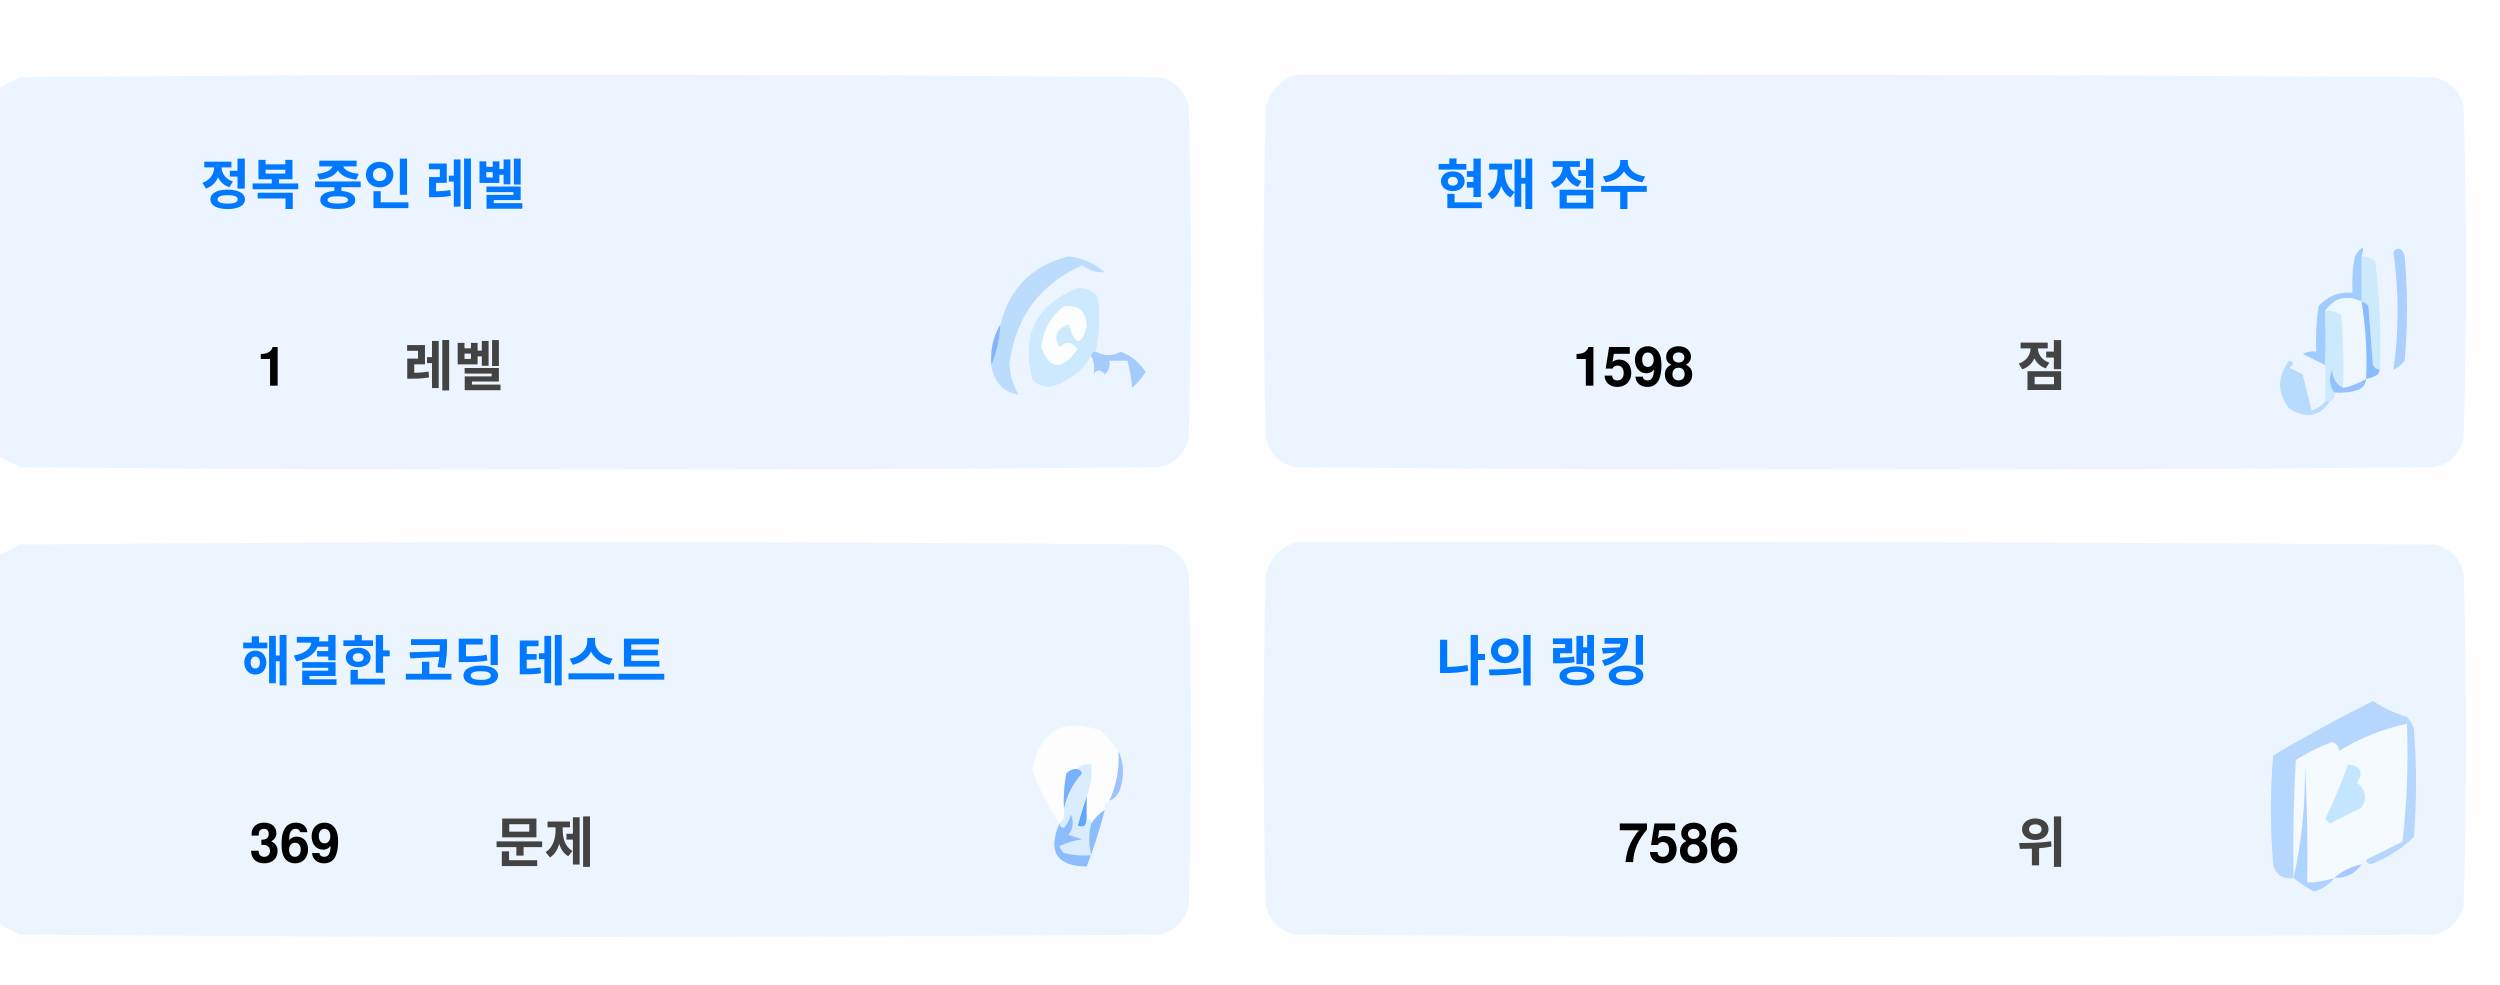
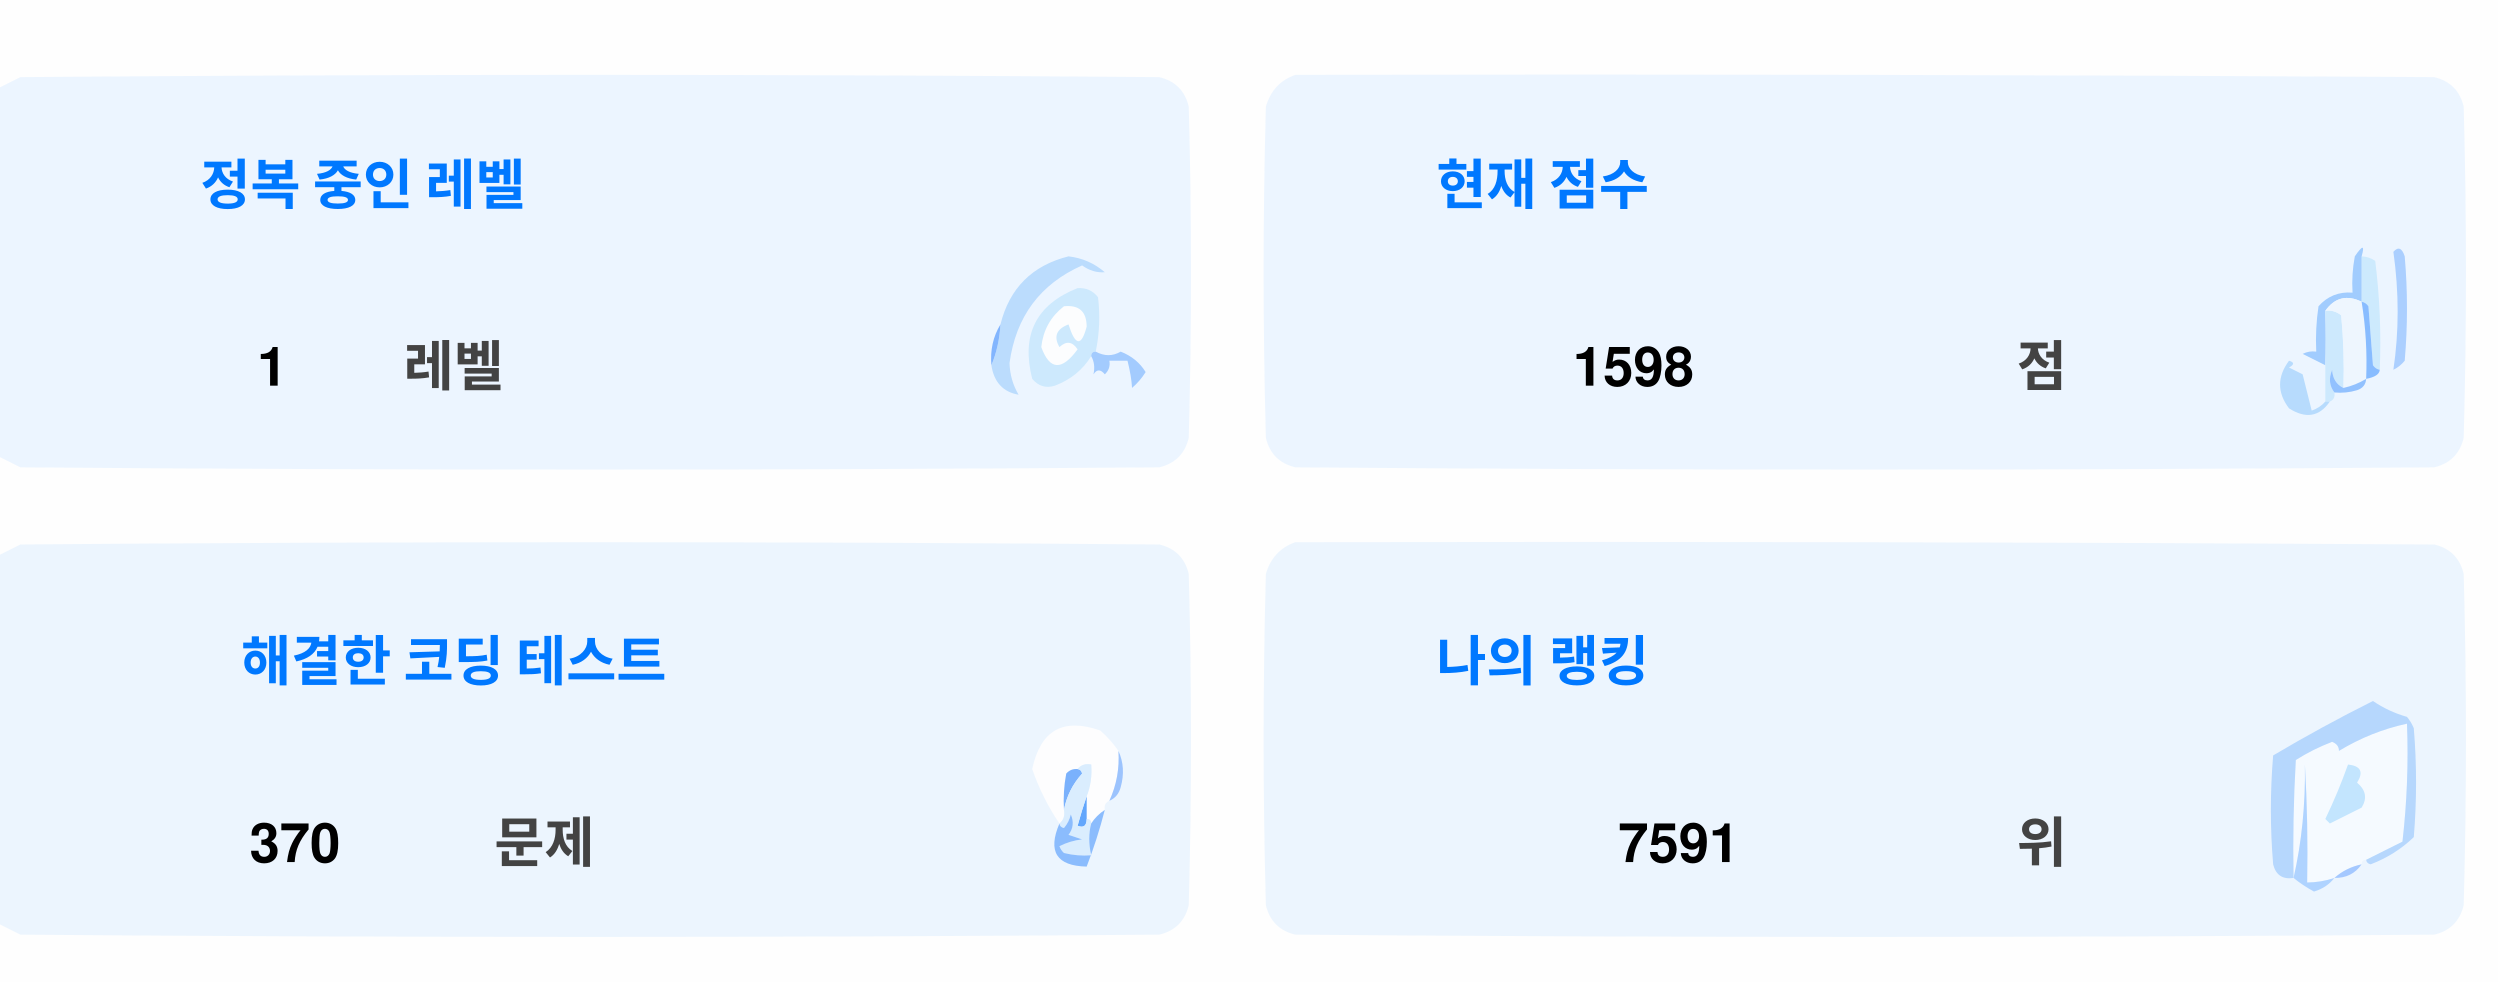
<svg xmlns="http://www.w3.org/2000/svg" version="1.1" width="551px" height="217px" style="shape-rendering:geometricPrecision; text-rendering:geometricPrecision; image-rendering:optimizeQuality; fill-rule:evenodd; clip-rule:evenodd">
  <style>.title {fill: #434343;font-size: 1rem;line-height: 1.5rem;font-weight: bold;font-family: -apple-system, BlinkMacSystemFont, Segoe UI, Helvetica, Arial, sans-serif, Apple Color Emoji, Segoe UI Emoji;}.desc {fill: #434343;font-size: 2.5rem;font-weight: bold;line-height: 1.5rem;font-family: -apple-system, BlinkMacSystemFont, Segoe UI, Helvetica, Arial, sans-serif, Apple Color Emoji, Segoe UI Emoji;}.desc-2 {fill: #434343;font-size: 1rem;font-weight: bold;line-height: 1.5rem;font-family: -apple-system, BlinkMacSystemFont, Segoe UI, Helvetica, Arial, sans-serif, Apple Color Emoji, Segoe UI Emoji;}.text, .desc {animation: twinkling 4s ease-in-out infinite;}@keyframes twinkling {40% { opacity: 1; }50% { opacity: 0.5; }60% { opacity: 1; }70% { opacity: 0.5; }80% { opacity: 1; }}</style>
  <g>
    <path style="opacity:1" fill="#fefefe" d="M -0.5,-0.5 C 183.167,-0.5 366.833,-0.5 550.5,-0.5C 550.5,71.833 550.5,144.167 550.5,216.5C 366.833,216.5 183.167,216.5 -0.5,216.5C -0.5,212.167 -0.5,207.833 -0.5,203.5C 1.14,204.32 2.807,205.153 4.5,206C 88.167,206.667 171.833,206.667 255.5,206C 259,205.167 261.167,203 262,199.5C 262.667,175.167 262.667,150.833 262,126.5C 261.167,123 259,120.833 255.5,120C 171.833,119.333 88.167,119.333 4.5,120C 2.807,120.847 1.14,121.68 -0.5,122.5C -0.5,115.167 -0.5,107.833 -0.5,100.5C 1.14,101.32 2.807,102.153 4.5,103C 88.167,103.667 171.833,103.667 255.5,103C 259,102.167 261.167,100 262,96.5C 262.667,72.167 262.667,47.833 262,23.5C 261.167,20 259,17.833 255.5,17C 171.833,16.333 88.167,16.333 4.5,17C 2.807,17.847 1.14,18.68 -0.5,19.5C -0.5,12.833 -0.5,6.167 -0.5,-0.5 Z" />
  </g>
  <g>
    <path style="opacity:1" fill="#ecf5ff" d="M -0.5,100.5 C -0.5,73.5 -0.5,46.5 -0.5,19.5C 1.14,18.68 2.807,17.847 4.5,17C 88.167,16.333 171.833,16.333 255.5,17C 259,17.833 261.167,20 262,23.5C 262.667,47.833 262.667,72.167 262,96.5C 261.167,100 259,102.167 255.5,103C 171.833,103.667 88.167,103.667 4.5,103C 2.807,102.153 1.14,101.32 -0.5,100.5 Z" />
  </g>
  <g>
    <path style="opacity:1" fill="#ecf5ff" d="M 285.5,16.5 C 369.167,16.333 452.834,16.5 536.5,17C 540,17.833 542.167,20 543,23.5C 543.667,47.833 543.667,72.167 543,96.5C 542.167,100 540,102.167 536.5,103C 452.833,103.667 369.167,103.667 285.5,103C 282,102.167 279.833,100 279,96.5C 278.333,72.167 278.333,47.833 279,23.5C 280.018,19.985 282.185,17.652 285.5,16.5 Z" />
  </g>
  <g>
    <path style="opacity:1" fill="#cdeafd" d="M 520.5,56.5 C 521.583,56.539 522.583,56.873 523.5,57.5C 524.498,65.472 524.831,73.472 524.5,81.5C 523.883,81.389 523.383,81.056 523,80.5C 522.667,76.167 522.333,71.833 522,67.5C 521.617,66.944 521.117,66.611 520.5,66.5C 520.5,63.167 520.5,59.833 520.5,56.5 Z" />
  </g>
  <g>
    <path style="opacity:1" fill="#abcfff" d="M 527.5,55.5 C 528.566,54.308 529.399,54.641 530,56.5C 530.667,64.167 530.667,71.833 530,79.5C 529.311,80.357 528.478,81.023 527.5,81.5C 528.758,73.08 528.758,64.414 527.5,55.5 Z" />
  </g>
  <g>
    <path style="opacity:1" fill="#bbdcfd" d="M 218.5,80.5 C 219.657,77.727 220.324,74.727 220.5,71.5C 222.49,63.51 227.49,58.51 235.5,56.5C 238.528,56.847 241.194,58.014 243.5,60C 241.744,60.141 240.078,59.641 238.5,58.5C 229.247,62.607 223.914,69.773 222.5,80C 222.565,82.526 223.232,84.859 224.5,87C 221.07,86.397 219.07,84.231 218.5,80.5 Z" />
  </g>
  <g>
    <path style="opacity:1" fill="#cde9fd" d="M 241.5,77.5 C 240.833,77.5 240.5,77.833 240.5,78.5C 238.628,81.529 235.961,83.695 232.5,85C 230.536,85.624 228.869,85.124 227.5,83.5C 225.021,73.791 228.354,67.124 237.5,63.5C 239.374,63.39 240.874,64.056 242,65.5C 242.497,69.524 242.331,73.524 241.5,77.5 Z" />
  </g>
  <g>
    <path style="opacity:1" fill="#fcfdfe" d="M 234.5,67.5 C 237.826,67.162 239.493,68.662 239.5,72C 238.334,76.434 237,76.267 235.5,71.5C 232.832,72.515 232.166,74.182 233.5,76.5C 235.017,75.089 236.351,75.256 237.5,77C 234.006,81.771 231.34,81.605 229.5,76.5C 229.904,72.771 231.571,69.771 234.5,67.5 Z" />
  </g>
  <g>
    <path style="opacity:1" fill="#a1ccfe" d="M 520.5,56.5 C 520.5,59.833 520.5,63.167 520.5,66.5C 517.238,64.922 514.572,65.589 512.5,68.5C 512.617,72.81 512.617,76.81 512.5,80.5C 510.86,79.68 509.193,78.847 507.5,78C 508.448,77.517 509.448,77.35 510.5,77.5C 510.335,74.15 510.502,70.817 511,67.5C 512.995,65.253 515.495,64.253 518.5,64.5C 518.336,61.813 518.503,59.146 519,56.5C 520.731,53.969 521.231,53.969 520.5,56.5 Z" />
  </g>
  <g>
    <path style="opacity:1" fill="#cde9fd" d="M 512.5,68.5 C 513.822,68.33 514.989,68.663 516,69.5C 516.499,74.823 516.666,80.156 516.5,85.5C 514.955,84.77 514.122,83.437 514,81.5C 513.22,83.387 513.387,85.054 514.5,86.5C 514.672,87.492 514.338,88.158 513.5,88.5C 513.167,88.5 512.833,88.5 512.5,88.5C 512.5,85.833 512.5,83.167 512.5,80.5C 512.617,76.81 512.617,72.81 512.5,68.5 Z" />
  </g>
  <g>
    <path style="opacity:1" fill="#eef6fe" d="M 520.5,66.5 C 521.407,72.106 521.74,77.773 521.5,83.5C 519.95,84.441 518.284,85.108 516.5,85.5C 516.666,80.156 516.499,74.823 516,69.5C 514.989,68.663 513.822,68.33 512.5,68.5C 514.572,65.589 517.238,64.922 520.5,66.5 Z" />
  </g>
  <g>
    <path style="opacity:1" fill="#88bcff" d="M 520.5,66.5 C 521.117,66.611 521.617,66.944 522,67.5C 522.333,71.833 522.667,76.167 523,80.5C 523.383,81.056 523.883,81.389 524.5,81.5C 524.445,82.469 523.445,83.136 521.5,83.5C 521.74,77.773 521.407,72.106 520.5,66.5 Z" />
  </g>
  <g>
    <path style="opacity:1" fill="#82b5fe" d="M 220.5,71.5 C 220.324,74.727 219.657,77.727 218.5,80.5C 218.215,77.171 218.882,74.171 220.5,71.5 Z" />
  </g>
  <g>
    <path style="opacity:1" fill="#a3cbfe" d="M 240.5,78.5 C 240.5,77.833 240.833,77.5 241.5,77.5C 243.391,78.536 245.224,78.536 247,77.5C 249.391,78.429 251.225,79.929 252.5,82C 251.681,83.319 250.681,84.486 249.5,85.5C 249.409,83.777 249.075,81.777 248.5,79.5C 247.167,79.5 245.833,79.5 244.5,79.5C 244.719,80.675 244.386,81.675 243.5,82.5C 242.575,81.359 241.741,81.359 241,82.5C 241.331,80.981 241.164,79.648 240.5,78.5 Z" />
  </g>
  <g>
    <path style="opacity:1" fill="#b7dbfd" d="M 512.5,88.5 C 512.833,88.5 513.167,88.5 513.5,88.5C 511.199,91.857 508.199,92.357 504.5,90C 501.872,86.535 501.872,83.035 504.5,79.5C 505.696,79.846 505.696,80.346 504.5,81C 505.5,81.5 506.5,82 507.5,82.5C 508.167,85.167 508.833,87.833 509.5,90.5C 510.739,90.058 511.739,89.391 512.5,88.5 Z" />
  </g>
  <g>
    <path style="opacity:1" fill="#92c1fe" d="M 516.5,85.5 C 518.284,85.108 519.95,84.441 521.5,83.5C 521.423,84.75 520.756,85.583 519.5,86C 517.866,86.493 516.199,86.66 514.5,86.5C 513.387,85.054 513.22,83.387 514,81.5C 514.122,83.437 514.955,84.77 516.5,85.5 Z" />
  </g>
  <g>
    <path style="opacity:1" fill="#ecf5fe" d="M -0.5,203.5 C -0.5,176.5 -0.5,149.5 -0.5,122.5C 1.14,121.68 2.807,120.847 4.5,120C 88.167,119.333 171.833,119.333 255.5,120C 259,120.833 261.167,123 262,126.5C 262.667,150.833 262.667,175.167 262,199.5C 261.167,203 259,205.167 255.5,206C 171.833,206.667 88.167,206.667 4.5,206C 2.807,205.153 1.14,204.32 -0.5,203.5 Z" />
  </g>
  <g>
    <path style="opacity:1" fill="#ecf5fe" d="M 285.5,119.5 C 369.167,119.333 452.834,119.5 536.5,120C 540,120.833 542.167,123 543,126.5C 543.667,150.833 543.667,175.167 543,199.5C 542.167,203 540,205.167 536.5,206C 452.833,206.667 369.167,206.667 285.5,206C 282,205.167 279.833,203 279,199.5C 278.333,175.167 278.333,150.833 279,126.5C 280.018,122.985 282.185,120.652 285.5,119.5 Z" />
  </g>
  <g>
    <path style="opacity:1" fill="#fdfdfe" d="M 246.5,165.5 C 246.758,169.367 246.092,173.034 244.5,176.5C 243.662,176.842 243.328,177.508 243.5,178.5C 242.272,179.306 241.272,180.306 240.5,181.5C 240.5,180.833 240.167,180.5 239.5,180.5C 239.5,178.833 239.5,177.167 239.5,175.5C 240.369,173.283 240.702,170.95 240.5,168.5C 239.209,168.263 238.209,168.596 237.5,169.5C 236.504,169.414 235.671,169.748 235,170.5C 234.503,173.146 234.336,175.813 234.5,178.5C 234.737,179.791 234.404,180.791 233.5,181.5C 230.986,177.806 228.986,173.806 227.5,169.5C 229.309,160.957 234.309,158.124 242.5,161C 244.07,162.397 245.404,163.897 246.5,165.5 Z" />
  </g>
  <g>
    <path style="opacity:1" fill="#f5faff" d="M 521.5,189.5 C 520.833,189.5 520.5,189.833 520.5,190.5C 518.181,190.992 516.181,191.992 514.5,193.5C 512.565,194.15 510.565,194.483 508.5,194.5C 508.666,185.827 508.5,177.16 508,168.5C 508.141,177.227 507.308,185.56 505.5,193.5C 505.334,184.827 505.5,176.16 506,167.5C 508.527,165.903 511.194,164.57 514,163.5C 515.011,163.892 515.511,164.559 515.5,165.5C 520.21,162.641 525.21,160.641 530.5,159.5C 530.831,168.192 530.498,176.859 529.5,185.5C 526.807,186.847 524.14,188.18 521.5,189.5 Z" />
  </g>
  <g>
    <path style="opacity:1" fill="#b6d7fd" d="M 521.5,189.5 C 524.14,188.18 526.807,186.847 529.5,185.5C 530.498,176.859 530.831,168.192 530.5,159.5C 525.21,160.641 520.21,162.641 515.5,165.5C 515.511,164.559 515.011,163.892 514,163.5C 511.194,164.57 508.527,165.903 506,167.5C 505.5,176.16 505.334,184.827 505.5,193.5C 503.089,193.863 501.589,192.863 501,190.5C 500.333,182.5 500.333,174.5 501,166.5C 508.173,162.246 515.507,158.246 523,154.5C 525.304,156.068 527.804,157.235 530.5,158C 531.126,158.75 531.626,159.584 532,160.5C 532.667,168.5 532.667,176.5 532,184.5C 529.292,187.111 526.125,189.111 522.5,190.5C 521.893,190.376 521.56,190.043 521.5,189.5 Z" />
  </g>
  <g>
    <path style="opacity:1" fill="#c3e5fe" d="M 517.5,168.5 C 520.317,168.801 520.984,170.134 519.5,172.5C 521.439,174.122 521.772,175.956 520.5,178C 518.167,179.167 515.833,180.333 513.5,181.5C 513.167,181.167 512.833,180.833 512.5,180.5C 514.414,176.515 516.081,172.515 517.5,168.5 Z" />
  </g>
  <g>
    <path style="opacity:1" fill="#7ab1fc" d="M 237.5,169.5 C 238.043,169.56 238.376,169.893 238.5,170.5C 236.395,172.836 235.062,175.503 234.5,178.5C 234.336,175.813 234.503,173.146 235,170.5C 235.671,169.748 236.504,169.414 237.5,169.5 Z" />
  </g>
  <g>
    <path style="opacity:1" fill="#afd3ff" d="M 514.5,193.5 C 513.378,194.947 511.878,195.947 510,196.5C 508.348,195.601 506.848,194.601 505.5,193.5C 507.308,185.56 508.141,177.227 508,168.5C 508.5,177.16 508.666,185.827 508.5,194.5C 510.565,194.483 512.565,194.15 514.5,193.5 Z" />
  </g>
  <g>
    <path style="opacity:1" fill="#9cc3fd" d="M 246.5,165.5 C 247.634,167.966 247.801,170.633 247,173.5C 246.623,174.942 245.79,175.942 244.5,176.5C 246.092,173.034 246.758,169.367 246.5,165.5 Z" />
  </g>
  <g>
    <path style="opacity:1" fill="#62a6fc" d="M 239.5,175.5 C 239.5,177.167 239.5,178.833 239.5,180.5C 239.483,182.028 238.816,182.528 237.5,182C 238.117,179.723 238.784,177.556 239.5,175.5 Z" />
  </g>
  <g>
    <path style="opacity:1" fill="#daedfe" d="M 237.5,169.5 C 238.209,168.596 239.209,168.263 240.5,168.5C 240.702,170.95 240.369,173.283 239.5,175.5C 238.784,177.556 238.117,179.723 237.5,182C 238.816,182.528 239.483,182.028 239.5,180.5C 240.167,180.5 240.5,180.833 240.5,181.5C 239.918,183.669 239.918,186.002 240.5,188.5C 238.473,188.662 236.473,188.495 234.5,188C 234.043,187.586 233.709,187.086 233.5,186.5C 235.078,185.702 236.744,185.202 238.5,185C 237.5,184.667 236.5,184.333 235.5,184C 236.554,182.612 236.72,181.112 236,179.5C 235.751,180.624 235.251,181.624 234.5,182.5C 233.893,182.376 233.56,182.043 233.5,181.5C 234.404,180.791 234.737,179.791 234.5,178.5C 235.062,175.503 236.395,172.836 238.5,170.5C 238.376,169.893 238.043,169.56 237.5,169.5 Z" />
  </g>
  <g>
    <path style="opacity:1" fill="#8bbcfd" d="M 243.5,178.5 C 242.395,182.803 241.062,186.969 239.5,191C 232.857,190.847 230.857,187.68 233.5,181.5C 233.56,182.043 233.893,182.376 234.5,182.5C 235.251,181.624 235.751,180.624 236,179.5C 236.72,181.112 236.554,182.612 235.5,184C 236.5,184.333 237.5,184.667 238.5,185C 236.744,185.202 235.078,185.702 233.5,186.5C 233.709,187.086 234.043,187.586 234.5,188C 236.473,188.495 238.473,188.662 240.5,188.5C 239.918,186.002 239.918,183.669 240.5,181.5C 241.272,180.306 242.272,179.306 243.5,178.5 Z" />
  </g>
  <g>
    <path style="opacity:1" fill="#a4c8ff" d="M 520.5,190.5 C 519.089,192.539 517.089,193.539 514.5,193.5C 516.181,191.992 518.181,190.992 520.5,190.5 Z" />
  </g>
  <text text-anchor="middle" x="80" y="45" class="title" style="fill:#0078ff;" stroke="#none" stroke-width="1">정복 중인 레벨</text>
  <text text-anchor="middle" x="60" y="85" class="desc" style="fill:#000000;" stroke="#none" stroke-width="1">1</text>
  <text text-anchor="middle" x="100" y="85" class="desc-2" style="fill:#434343;" stroke="#none" stroke-width="1">레벨</text>
  <text text-anchor="middle" x="340" y="45" class="title" style="fill:#0078ff;" stroke="#none" stroke-width="1">현재 점수</text>
  <text text-anchor="middle" x="360" y="85" class="desc" style="fill:#000000;" stroke="#none" stroke-width="1">1598</text>
  <text text-anchor="middle" x="450" y="85" class="desc-2" style="fill:#434343;" stroke="#none" stroke-width="1">점</text>
  <text text-anchor="middle" x="100" y="150" class="title" style="fill:#0078ff;" stroke="#none" stroke-width="1">해결한 코딩 테스트</text>
-   <text text-anchor="middle" x="65" y="190" class="desc" style="fill:#000000;" stroke="#none" stroke-width="1">369</text>
+   <text text-anchor="middle" x="65" y="190" class="desc" style="fill:#000000;" stroke="#none" stroke-width="1">370</text>
  <text text-anchor="middle" x="120" y="190" class="desc-2" style="fill:#434343;" stroke="#none" stroke-width="1">문제</text>
  <text text-anchor="middle" x="340" y="150" class="title" style="fill:#0078ff;" stroke="#none" stroke-width="1">나의 랭킹</text>
-   <text text-anchor="middle" x="370" y="190" class="desc" style="fill:#000000;" stroke="#none" stroke-width="1">7586</text>
+   <text text-anchor="middle" x="370" y="190" class="desc" style="fill:#000000;" stroke="#none" stroke-width="1">7591</text>
  <text text-anchor="middle" x="450" y="190" class="desc-2" style="fill:#434343;" stroke="#none" stroke-width="1">위</text>
</svg>
